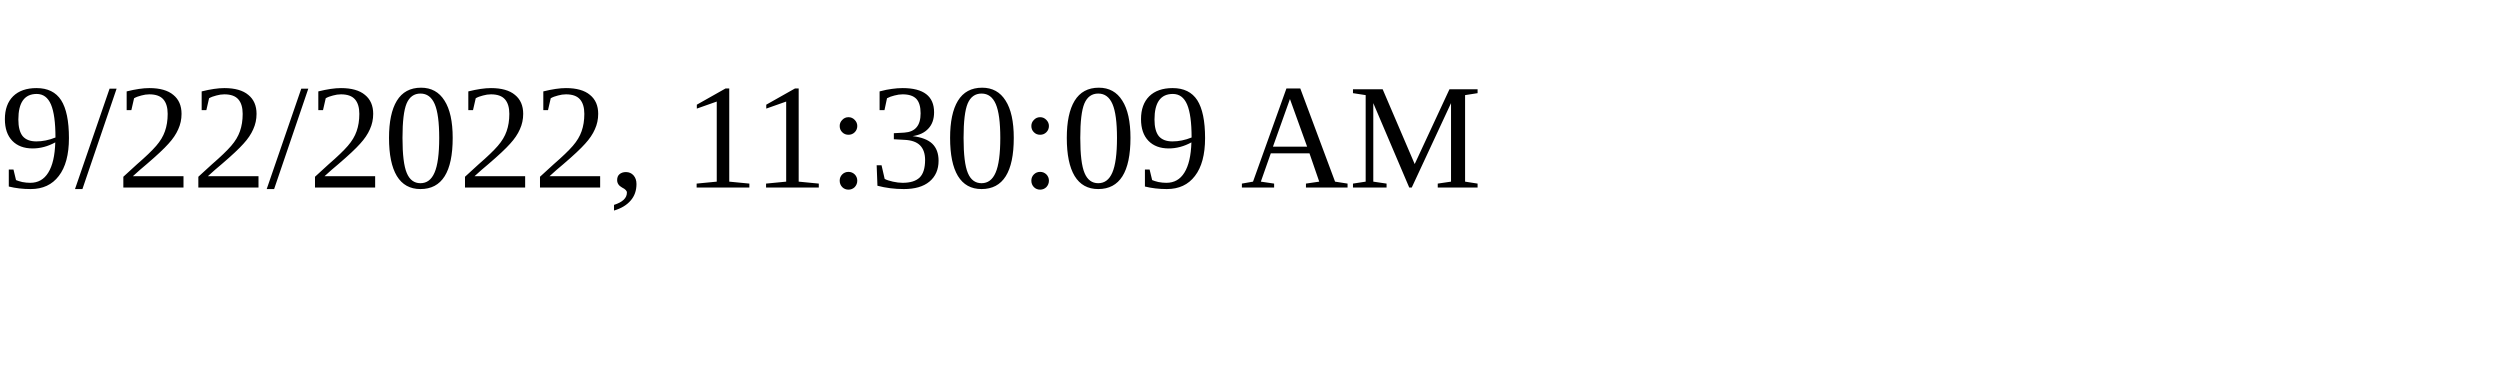
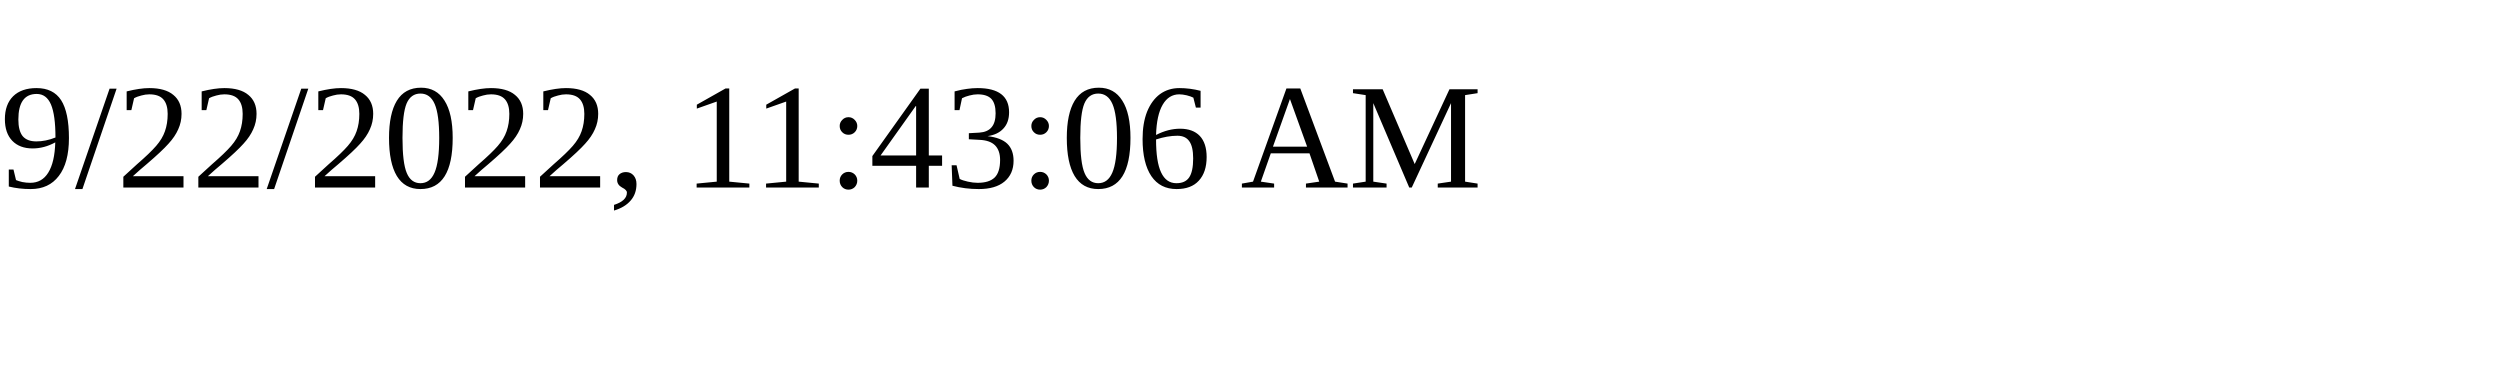
<svg xmlns="http://www.w3.org/2000/svg" height="30" width="200">
-   <text x="0" y="15">9/22/2022, 11:30:09 AM</text>
+   <text x="0" y="15">9/22/2022, 11:43:06 AM</text>
</svg>
